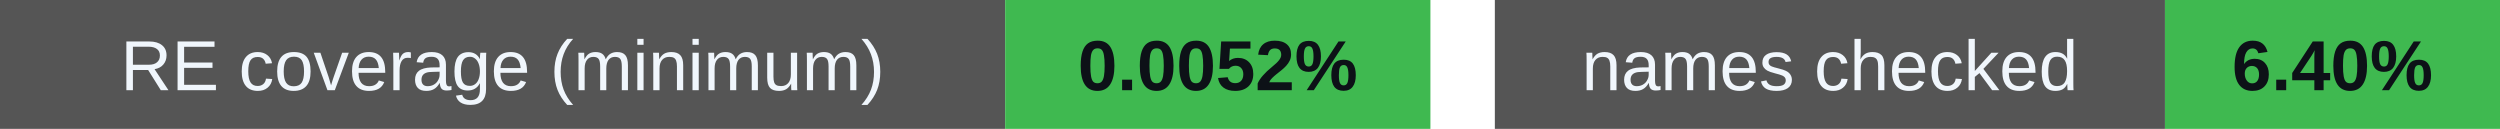
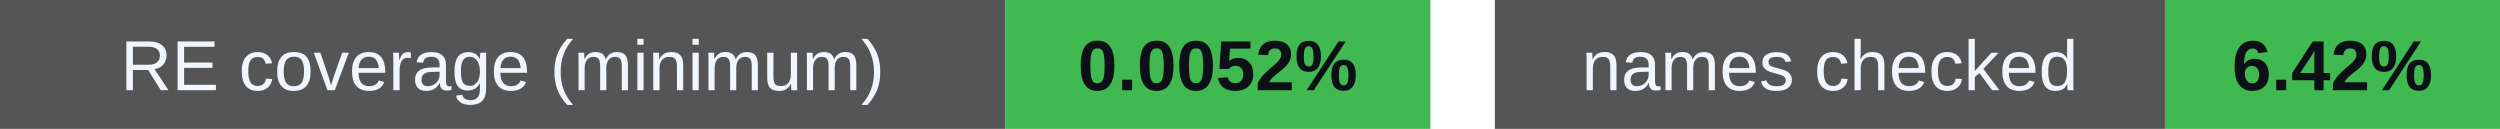
<svg xmlns="http://www.w3.org/2000/svg" width="388" height="20" viewBox="0 0 388 20" role="img" aria-labelledby="badges-title badges-desc">
  <g font-family="-apple-system,BlinkMacSystemFont,Segoe UI,Arial,sans-serif" font-size="11">
    <rect x="0" y="0" width="156" height="20" rx="0" fill="#555" />
    <rect x="156" y="0" width="66" height="20" rx="0" fill="#3fb950" />
    <text x="78.0" y="14" font-size="11" font-weight="500" fill="#f0f6fc" text-anchor="middle">RE coverage (minimum)</text>
    <text x="189.0" y="14" font-size="11" font-weight="700" fill="#0d1117" text-anchor="middle">0.0052%</text>
    <rect x="232" y="0" width="104" height="20" rx="0" fill="#555" />
    <rect x="336" y="0" width="52" height="20" rx="0" fill="#3fb950" />
    <text x="284.0" y="14" font-size="11" font-weight="500" fill="#f0f6fc" text-anchor="middle">names checked</text>
-     <text x="362.0" y="14" font-size="11" font-weight="700" fill="#0d1117" text-anchor="middle">6.40%</text>
+     <text x="362.0" y="14" font-size="11" font-weight="700" fill="#0d1117" text-anchor="middle">6.42%</text>
  </g>
</svg>
